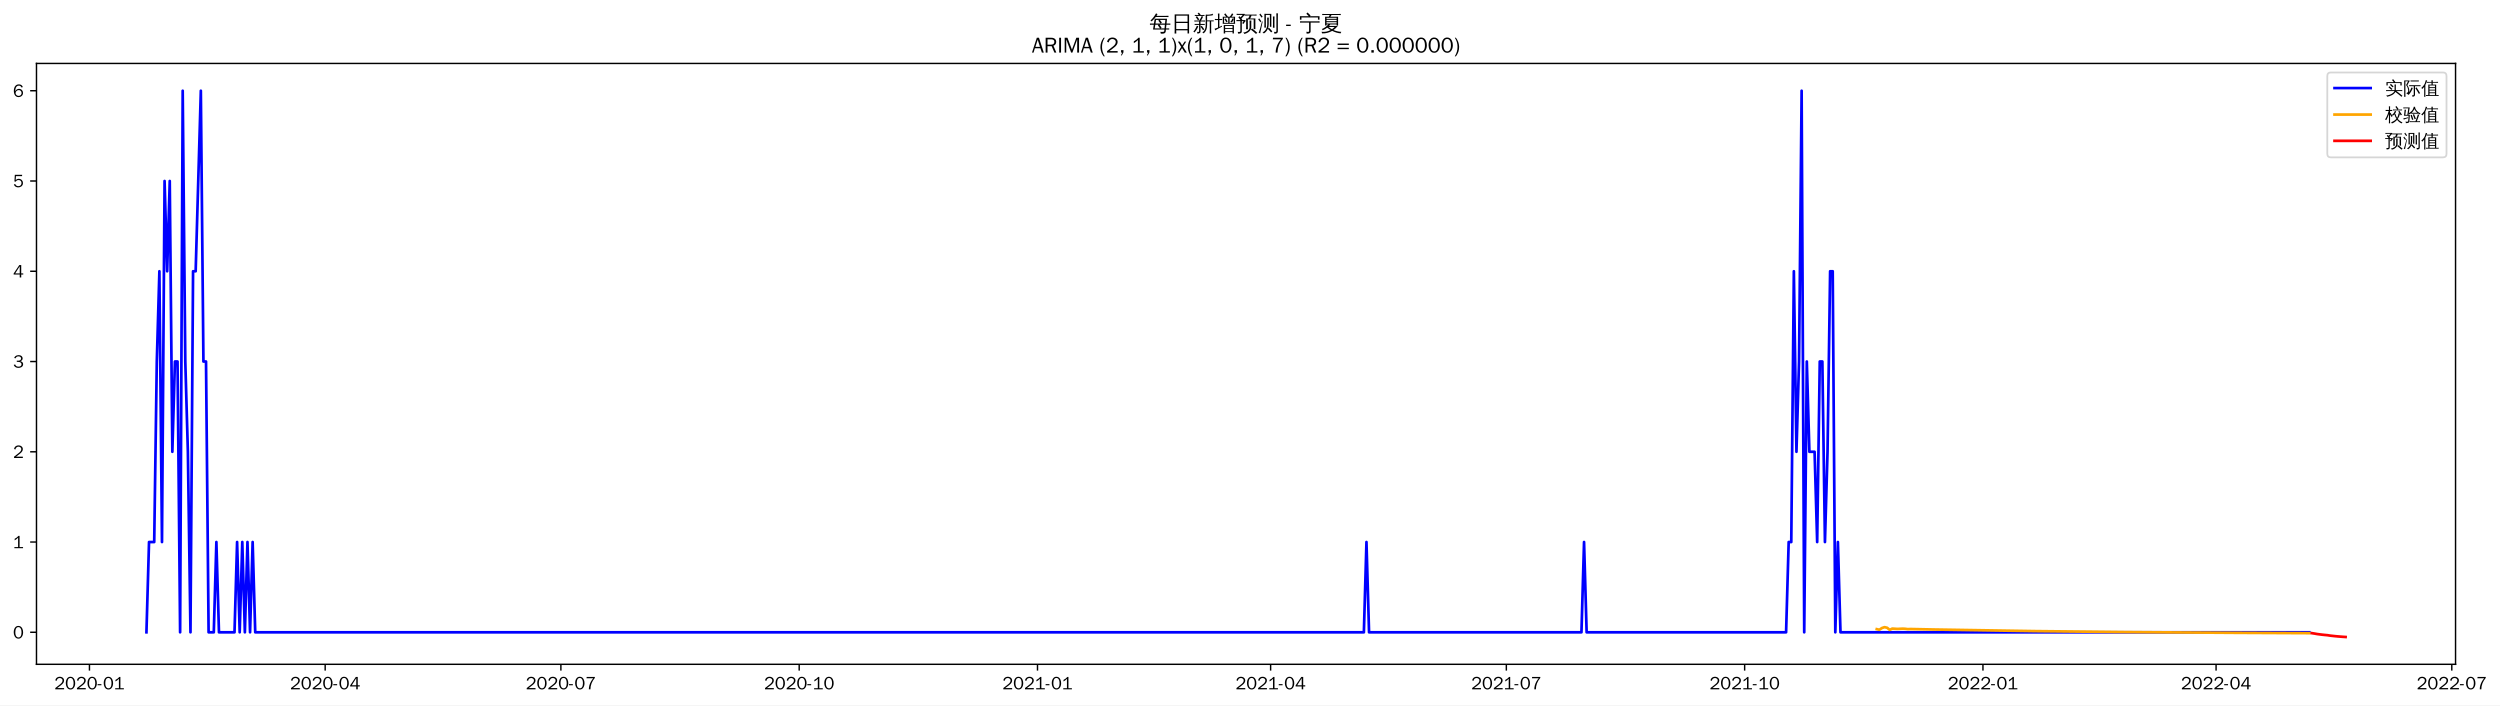
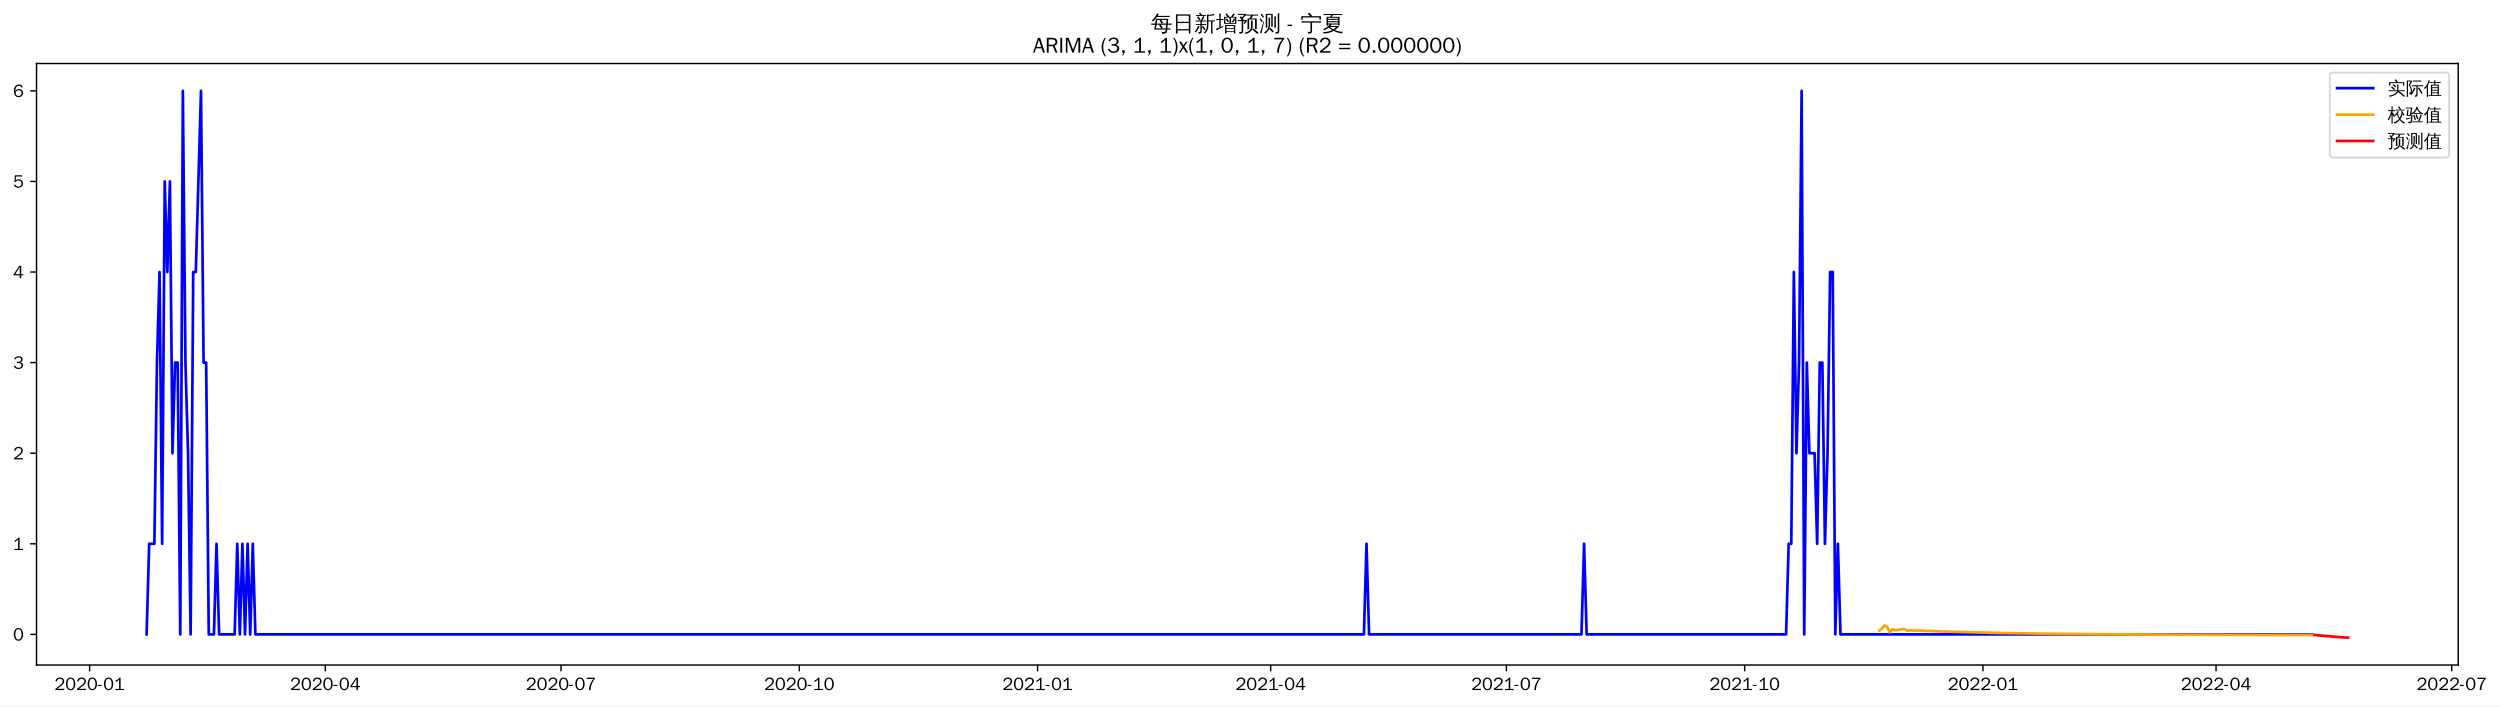
- <svg xmlns="http://www.w3.org/2000/svg" xmlns:xlink="http://www.w3.org/1999/xlink" width="1384.007pt" height="390.478pt" viewBox="0 0 1384.007 390.478" version="1.1">
+ <svg xmlns="http://www.w3.org/2000/svg" xmlns:xlink="http://www.w3.org/1999/xlink" width="1382.506pt" height="390.478pt" viewBox="0 0 1382.506 390.478" version="1.1">
  <defs>
    <style type="text/css">*{stroke-linejoin: round; stroke-linecap: butt}</style>
  </defs>
  <g id="figure_1">
    <g id="patch_1">
-       <path d="M 0 390.478  L 1384.007 390.478  L 1384.007 -0  L 0 -0  z " style="fill: #ffffff" />
+       <path d="M 0 390.478  L 1382.506 390.478  L 1382.506 -0  L 0 -0  z " style="fill: #ffffff" />
    </g>
    <g id="axes_1">
      <g id="patch_2">
        <path d="M 20.197 367.761  L 1359.397 367.761  L 1359.397 35.121  L 20.197 35.121  z " style="fill: #ffffff" />
      </g>
      <g id="matplotlib.axis_1">
        <g id="xtick_1">
          <g id="line2d_1">
            <defs>
-               <path id="mdf7d7c6a9a" d="M 0 0  L 0 3.5  " style="stroke: #000000; stroke-width: 0.8" />
+               <path id="m7caa11862c" d="M 0 0  L 0 3.5  " style="stroke: #000000; stroke-width: 0.8" />
            </defs>
            <g>
-               <use xlink:href="#mdf7d7c6a9a" x="49.522" y="367.761" style="stroke: #000000; stroke-width: 0.8" />
+               <use xlink:href="#m7caa11862c" x="49.559" y="367.761" style="stroke: #000000; stroke-width: 0.8" />
            </g>
          </g>
          <g id="text_1">
-             <g transform="translate(30.03205 381.6173)scale(0.1 -0.1)">
+             <g transform="translate(30.06917 381.6173)scale(0.1 -0.1)">
              <defs>
                <path id="WenQuanYiZenHei-32" d="M 3488 0  L 369 0  L 369 456  L 2150 1850  Q 2931 2463 2931 3144  Q 2931 3619 2488 3863  Q 2231 4013 1931 4013  Q 1425 4013 1113 3619  Q 894 3356 881 3013  L 369 3169  Q 531 3981 1213 4300  Q 1544 4456 1950 4456  Q 2631 4456 3088 4044  L 3225 3888  L 3350 3706  Q 3481 3444 3481 3144  Q 3481 2313 2519 1569  L 1069 456  L 3488 456  L 3488 0  z " transform="scale(0.015625)" />
                <path id="WenQuanYiZenHei-30" d="M 3581 2175  Q 3581 1288 3169 638  Q 2713 -63 1938 -63  Q 1025 -63 563 831  Q 256 1425 256 2188  Q 256 3188 700 3819  Q 1138 4456 1888 4456  Q 2863 4456 3306 3500  Q 3581 2925 3581 2175  z M 3019 2100  Q 3019 3356 2500 3806  L 2350 3919  Q 2144 4031 1888 4031  Q 1100 4031 888 2956  Q 819 2625 819 2225  Q 819 1013 1338 569  Q 1588 356 1938 356  Q 2675 356 2925 1294  Q 3019 1663 3019 2100  z " transform="scale(0.015625)" />
                <path id="WenQuanYiZenHei-2d" d="M 1363 1444  L 0 1444  L 0 1844  L 1363 1844  L 1363 1444  z " transform="scale(0.015625)" />
                <path id="WenQuanYiZenHei-31" d="M 3556 0  L 488 0  L 488 406  L 1800 406  L 1800 3725  Q 1231 3125 588 2788  L 588 3338  Q 1456 3781 1931 4388  L 2331 4388  L 2331 406  L 3556 406  L 3556 0  z " transform="scale(0.015625)" />
              </defs>
              <use xlink:href="#WenQuanYiZenHei-32" />
              <use xlink:href="#WenQuanYiZenHei-30" x="59.961" />
              <use xlink:href="#WenQuanYiZenHei-32" x="119.922" />
              <use xlink:href="#WenQuanYiZenHei-30" x="179.883" />
              <use xlink:href="#WenQuanYiZenHei-2d" x="239.844" />
              <use xlink:href="#WenQuanYiZenHei-30" x="269.824" />
              <use xlink:href="#WenQuanYiZenHei-31" x="329.785" />
            </g>
          </g>
        </g>
        <g id="xtick_2">
          <g id="line2d_2">
            <g>
-               <use xlink:href="#mdf7d7c6a9a" x="180.015" y="367.761" style="stroke: #000000; stroke-width: 0.8" />
+               <use xlink:href="#m7caa11862c" x="179.898" y="367.761" style="stroke: #000000; stroke-width: 0.8" />
            </g>
          </g>
          <g id="text_2">
-             <g transform="translate(160.5248 381.6173)scale(0.1 -0.1)">
+             <g transform="translate(160.4084 381.6173)scale(0.1 -0.1)">
              <defs>
                <path id="WenQuanYiZenHei-34" d="M 3631 1025  L 2913 1025  L 2913 0  L 2381 0  L 2381 1025  L 219 1025  L 219 1388  L 2225 4388  L 2913 4388  L 2913 1444  L 3631 1444  L 3631 1025  z M 2381 1444  L 2381 3963  L 788 1444  L 2381 1444  z " transform="scale(0.015625)" />
              </defs>
              <use xlink:href="#WenQuanYiZenHei-32" />
              <use xlink:href="#WenQuanYiZenHei-30" x="59.961" />
              <use xlink:href="#WenQuanYiZenHei-32" x="119.922" />
              <use xlink:href="#WenQuanYiZenHei-30" x="179.883" />
              <use xlink:href="#WenQuanYiZenHei-2d" x="239.844" />
              <use xlink:href="#WenQuanYiZenHei-30" x="269.824" />
              <use xlink:href="#WenQuanYiZenHei-34" x="329.785" />
            </g>
          </g>
        </g>
        <g id="xtick_3">
          <g id="line2d_3">
            <g>
-               <use xlink:href="#mdf7d7c6a9a" x="310.507" y="367.761" style="stroke: #000000; stroke-width: 0.8" />
+               <use xlink:href="#m7caa11862c" x="310.238" y="367.761" style="stroke: #000000; stroke-width: 0.8" />
            </g>
          </g>
          <g id="text_3">
-             <g transform="translate(291.0176 381.6173)scale(0.1 -0.1)">
+             <g transform="translate(290.7477 381.6173)scale(0.1 -0.1)">
              <defs>
                <path id="WenQuanYiZenHei-37" d="M 3400 4056  Q 1838 2175 1838 0  L 1275 0  Q 1269 1438 2056 2825  Q 2381 3400 2825 3913  L 444 3913  L 500 4388  L 3400 4388  L 3400 4056  z " transform="scale(0.015625)" />
              </defs>
              <use xlink:href="#WenQuanYiZenHei-32" />
              <use xlink:href="#WenQuanYiZenHei-30" x="59.961" />
              <use xlink:href="#WenQuanYiZenHei-32" x="119.922" />
              <use xlink:href="#WenQuanYiZenHei-30" x="179.883" />
              <use xlink:href="#WenQuanYiZenHei-2d" x="239.844" />
              <use xlink:href="#WenQuanYiZenHei-30" x="269.824" />
              <use xlink:href="#WenQuanYiZenHei-37" x="329.785" />
            </g>
          </g>
        </g>
        <g id="xtick_4">
          <g id="line2d_4">
            <g>
-               <use xlink:href="#mdf7d7c6a9a" x="442.434" y="367.761" style="stroke: #000000; stroke-width: 0.8" />
+               <use xlink:href="#m7caa11862c" x="442.009" y="367.761" style="stroke: #000000; stroke-width: 0.8" />
            </g>
          </g>
          <g id="text_4">
-             <g transform="translate(422.9444 381.6173)scale(0.1 -0.1)">
+             <g transform="translate(422.5192 381.6173)scale(0.1 -0.1)">
              <use xlink:href="#WenQuanYiZenHei-32" />
              <use xlink:href="#WenQuanYiZenHei-30" x="59.961" />
              <use xlink:href="#WenQuanYiZenHei-32" x="119.922" />
              <use xlink:href="#WenQuanYiZenHei-30" x="179.883" />
              <use xlink:href="#WenQuanYiZenHei-2d" x="239.844" />
              <use xlink:href="#WenQuanYiZenHei-31" x="269.824" />
              <use xlink:href="#WenQuanYiZenHei-30" x="329.785" />
            </g>
          </g>
        </g>
        <g id="xtick_5">
          <g id="line2d_5">
            <g>
-               <use xlink:href="#mdf7d7c6a9a" x="574.361" y="367.761" style="stroke: #000000; stroke-width: 0.8" />
+               <use xlink:href="#m7caa11862c" x="573.781" y="367.761" style="stroke: #000000; stroke-width: 0.8" />
            </g>
          </g>
          <g id="text_5">
-             <g transform="translate(554.8711 381.6173)scale(0.1 -0.1)">
+             <g transform="translate(554.2908 381.6173)scale(0.1 -0.1)">
              <use xlink:href="#WenQuanYiZenHei-32" />
              <use xlink:href="#WenQuanYiZenHei-30" x="59.961" />
              <use xlink:href="#WenQuanYiZenHei-32" x="119.922" />
              <use xlink:href="#WenQuanYiZenHei-31" x="179.883" />
              <use xlink:href="#WenQuanYiZenHei-2d" x="239.844" />
              <use xlink:href="#WenQuanYiZenHei-30" x="269.824" />
              <use xlink:href="#WenQuanYiZenHei-31" x="329.785" />
            </g>
          </g>
        </g>
        <g id="xtick_6">
          <g id="line2d_6">
            <g>
-               <use xlink:href="#mdf7d7c6a9a" x="703.42" y="367.761" style="stroke: #000000; stroke-width: 0.8" />
+               <use xlink:href="#m7caa11862c" x="702.688" y="367.761" style="stroke: #000000; stroke-width: 0.8" />
            </g>
          </g>
          <g id="text_6">
-             <g transform="translate(683.9299 381.6173)scale(0.1 -0.1)">
+             <g transform="translate(683.1977 381.6173)scale(0.1 -0.1)">
              <use xlink:href="#WenQuanYiZenHei-32" />
              <use xlink:href="#WenQuanYiZenHei-30" x="59.961" />
              <use xlink:href="#WenQuanYiZenHei-32" x="119.922" />
              <use xlink:href="#WenQuanYiZenHei-31" x="179.883" />
              <use xlink:href="#WenQuanYiZenHei-2d" x="239.844" />
              <use xlink:href="#WenQuanYiZenHei-30" x="269.824" />
              <use xlink:href="#WenQuanYiZenHei-34" x="329.785" />
            </g>
          </g>
        </g>
        <g id="xtick_7">
          <g id="line2d_7">
            <g>
-               <use xlink:href="#mdf7d7c6a9a" x="833.913" y="367.761" style="stroke: #000000; stroke-width: 0.8" />
+               <use xlink:href="#m7caa11862c" x="833.027" y="367.761" style="stroke: #000000; stroke-width: 0.8" />
            </g>
          </g>
          <g id="text_7">
-             <g transform="translate(814.4227 381.6173)scale(0.1 -0.1)">
+             <g transform="translate(813.537 381.6173)scale(0.1 -0.1)">
              <use xlink:href="#WenQuanYiZenHei-32" />
              <use xlink:href="#WenQuanYiZenHei-30" x="59.961" />
              <use xlink:href="#WenQuanYiZenHei-32" x="119.922" />
              <use xlink:href="#WenQuanYiZenHei-31" x="179.883" />
              <use xlink:href="#WenQuanYiZenHei-2d" x="239.844" />
              <use xlink:href="#WenQuanYiZenHei-30" x="269.824" />
              <use xlink:href="#WenQuanYiZenHei-37" x="329.785" />
            </g>
          </g>
        </g>
        <g id="xtick_8">
          <g id="line2d_8">
            <g>
-               <use xlink:href="#mdf7d7c6a9a" x="965.839" y="367.761" style="stroke: #000000; stroke-width: 0.8" />
+               <use xlink:href="#m7caa11862c" x="964.798" y="367.761" style="stroke: #000000; stroke-width: 0.8" />
            </g>
          </g>
          <g id="text_8">
-             <g transform="translate(946.3494 381.6173)scale(0.1 -0.1)">
+             <g transform="translate(945.3085 381.6173)scale(0.1 -0.1)">
              <use xlink:href="#WenQuanYiZenHei-32" />
              <use xlink:href="#WenQuanYiZenHei-30" x="59.961" />
              <use xlink:href="#WenQuanYiZenHei-32" x="119.922" />
              <use xlink:href="#WenQuanYiZenHei-31" x="179.883" />
              <use xlink:href="#WenQuanYiZenHei-2d" x="239.844" />
              <use xlink:href="#WenQuanYiZenHei-31" x="269.824" />
              <use xlink:href="#WenQuanYiZenHei-30" x="329.785" />
            </g>
          </g>
        </g>
        <g id="xtick_9">
          <g id="line2d_9">
            <g>
-               <use xlink:href="#mdf7d7c6a9a" x="1097.766" y="367.761" style="stroke: #000000; stroke-width: 0.8" />
+               <use xlink:href="#m7caa11862c" x="1096.57" y="367.761" style="stroke: #000000; stroke-width: 0.8" />
            </g>
          </g>
          <g id="text_9">
-             <g transform="translate(1078.276 381.6173)scale(0.1 -0.1)">
+             <g transform="translate(1077.08 381.6173)scale(0.1 -0.1)">
              <use xlink:href="#WenQuanYiZenHei-32" />
              <use xlink:href="#WenQuanYiZenHei-30" x="59.961" />
              <use xlink:href="#WenQuanYiZenHei-32" x="119.922" />
              <use xlink:href="#WenQuanYiZenHei-32" x="179.883" />
              <use xlink:href="#WenQuanYiZenHei-2d" x="239.844" />
              <use xlink:href="#WenQuanYiZenHei-30" x="269.824" />
              <use xlink:href="#WenQuanYiZenHei-31" x="329.785" />
            </g>
          </g>
        </g>
        <g id="xtick_10">
          <g id="line2d_10">
            <g>
-               <use xlink:href="#mdf7d7c6a9a" x="1226.825" y="367.761" style="stroke: #000000; stroke-width: 0.8" />
+               <use xlink:href="#m7caa11862c" x="1225.477" y="367.761" style="stroke: #000000; stroke-width: 0.8" />
            </g>
          </g>
          <g id="text_10">
-             <g transform="translate(1207.335 381.6173)scale(0.1 -0.1)">
+             <g transform="translate(1205.987 381.6173)scale(0.1 -0.1)">
              <use xlink:href="#WenQuanYiZenHei-32" />
              <use xlink:href="#WenQuanYiZenHei-30" x="59.961" />
              <use xlink:href="#WenQuanYiZenHei-32" x="119.922" />
              <use xlink:href="#WenQuanYiZenHei-32" x="179.883" />
              <use xlink:href="#WenQuanYiZenHei-2d" x="239.844" />
              <use xlink:href="#WenQuanYiZenHei-30" x="269.824" />
              <use xlink:href="#WenQuanYiZenHei-34" x="329.785" />
            </g>
          </g>
        </g>
        <g id="xtick_11">
          <g id="line2d_11">
            <g>
-               <use xlink:href="#mdf7d7c6a9a" x="1357.318" y="367.761" style="stroke: #000000; stroke-width: 0.8" />
+               <use xlink:href="#m7caa11862c" x="1355.816" y="367.761" style="stroke: #000000; stroke-width: 0.8" />
            </g>
          </g>
          <g id="text_11">
-             <g transform="translate(1337.828 381.6173)scale(0.1 -0.1)">
+             <g transform="translate(1336.326 381.6173)scale(0.1 -0.1)">
              <use xlink:href="#WenQuanYiZenHei-32" />
              <use xlink:href="#WenQuanYiZenHei-30" x="59.961" />
              <use xlink:href="#WenQuanYiZenHei-32" x="119.922" />
              <use xlink:href="#WenQuanYiZenHei-32" x="179.883" />
              <use xlink:href="#WenQuanYiZenHei-2d" x="239.844" />
              <use xlink:href="#WenQuanYiZenHei-30" x="269.824" />
              <use xlink:href="#WenQuanYiZenHei-37" x="329.785" />
            </g>
          </g>
        </g>
      </g>
      <g id="matplotlib.axis_2">
        <g id="ytick_1">
          <g id="line2d_12">
            <defs>
-               <path id="mdced71ef81" d="M 0 0  L -3.5 0  " style="stroke: #000000; stroke-width: 0.8" />
+               <path id="m918347c678" d="M 0 0  L -3.5 0  " style="stroke: #000000; stroke-width: 0.8" />
            </defs>
            <g>
-               <use xlink:href="#mdced71ef81" x="20.197" y="350.038" style="stroke: #000000; stroke-width: 0.8" />
+               <use xlink:href="#m918347c678" x="20.197" y="350.816" style="stroke: #000000; stroke-width: 0.8" />
            </g>
          </g>
          <g id="text_12">
-             <g transform="translate(7.2 353.4657)scale(0.1 -0.1)">
+             <g transform="translate(7.2 354.244)scale(0.1 -0.1)">
              <use xlink:href="#WenQuanYiZenHei-30" />
            </g>
          </g>
        </g>
        <g id="ytick_2">
          <g id="line2d_13">
            <g>
-               <use xlink:href="#mdced71ef81" x="20.197" y="300.071" style="stroke: #000000; stroke-width: 0.8" />
+               <use xlink:href="#m918347c678" x="20.197" y="300.72" style="stroke: #000000; stroke-width: 0.8" />
            </g>
          </g>
          <g id="text_13">
-             <g transform="translate(7.2 303.4996)scale(0.1 -0.1)">
+             <g transform="translate(7.2 304.1482)scale(0.1 -0.1)">
              <use xlink:href="#WenQuanYiZenHei-31" />
            </g>
          </g>
        </g>
        <g id="ytick_3">
          <g id="line2d_14">
            <g>
-               <use xlink:href="#mdced71ef81" x="20.197" y="250.105" style="stroke: #000000; stroke-width: 0.8" />
+               <use xlink:href="#m918347c678" x="20.197" y="250.624" style="stroke: #000000; stroke-width: 0.8" />
            </g>
          </g>
          <g id="text_14">
-             <g transform="translate(7.2 253.5335)scale(0.1 -0.1)">
+             <g transform="translate(7.2 254.0524)scale(0.1 -0.1)">
              <use xlink:href="#WenQuanYiZenHei-32" />
            </g>
          </g>
        </g>
        <g id="ytick_4">
          <g id="line2d_15">
            <g>
-               <use xlink:href="#mdced71ef81" x="20.197" y="200.139" style="stroke: #000000; stroke-width: 0.8" />
+               <use xlink:href="#m918347c678" x="20.197" y="200.528" style="stroke: #000000; stroke-width: 0.8" />
            </g>
          </g>
          <g id="text_15">
-             <g transform="translate(7.2 203.5674)scale(0.1 -0.1)">
+             <g transform="translate(7.2 203.9566)scale(0.1 -0.1)">
              <defs>
                <path id="WenQuanYiZenHei-33" d="M 3588 1231  Q 3588 494 2875 144  Q 2450 -63 1925 -63  Q 1044 -63 556 488  Q 356 706 256 1000  L 769 1169  Q 994 375 1913 375  Q 2631 375 2900 788  Q 3019 975 3019 1231  Q 3019 1638 2638 1881  Q 2325 2081 1613 2069  L 1338 2069  L 1338 2494  Q 1969 2494 2094 2506  Q 2325 2544 2463 2613  Q 2763 2756 2844 3100  Q 2863 3169 2863 3244  Q 2863 3744 2381 3944  L 2163 4006  Q 2056 4025 1931 4025  Q 1388 4025 1075 3631  Q 969 3488 906 3313  L 419 3456  Q 675 4150 1400 4369  Q 1669 4456 1975 4456  Q 2694 4456 3106 4050  Q 3419 3744 3419 3275  Q 3419 2813 3025 2513  Q 2825 2356 2575 2319  L 2575 2306  Q 3181 2213 3450 1769  Q 3588 1525 3588 1231  z " transform="scale(0.015625)" />
              </defs>
              <use xlink:href="#WenQuanYiZenHei-33" />
            </g>
          </g>
        </g>
        <g id="ytick_5">
          <g id="line2d_16">
            <g>
-               <use xlink:href="#mdced71ef81" x="20.197" y="150.173" style="stroke: #000000; stroke-width: 0.8" />
+               <use xlink:href="#m918347c678" x="20.197" y="150.433" style="stroke: #000000; stroke-width: 0.8" />
            </g>
          </g>
          <g id="text_16">
-             <g transform="translate(7.2 153.6013)scale(0.1 -0.1)">
+             <g transform="translate(7.2 153.8608)scale(0.1 -0.1)">
              <use xlink:href="#WenQuanYiZenHei-34" />
            </g>
          </g>
        </g>
        <g id="ytick_6">
          <g id="line2d_17">
            <g>
-               <use xlink:href="#mdced71ef81" x="20.197" y="100.207" style="stroke: #000000; stroke-width: 0.8" />
+               <use xlink:href="#m918347c678" x="20.197" y="100.337" style="stroke: #000000; stroke-width: 0.8" />
            </g>
          </g>
          <g id="text_17">
-             <g transform="translate(7.2 103.6352)scale(0.1 -0.1)">
+             <g transform="translate(7.2 103.7649)scale(0.1 -0.1)">
              <defs>
                <path id="WenQuanYiZenHei-35" d="M 3531 1488  Q 3531 688 2913 250  Q 2456 -63 1844 -63  Q 1175 -63 706 350  Q 413 613 306 975  L 781 1131  Q 1000 538 1569 406  Q 1706 369 1856 369  Q 2550 369 2850 869  Q 3000 1131 3000 1494  Q 3000 2056 2581 2356  Q 2319 2538 1969 2538  Q 1400 2538 1031 2075  Q 981 2013 938 1938  L 500 2031  L 644 4388  L 3244 4388  L 3200 3919  L 1044 3919  L 950 2500  Q 1431 2975 2006 2975  Q 2713 2975 3163 2475  Q 3531 2063 3531 1488  z " transform="scale(0.015625)" />
              </defs>
              <use xlink:href="#WenQuanYiZenHei-35" />
            </g>
          </g>
        </g>
        <g id="ytick_7">
          <g id="line2d_18">
            <g>
-               <use xlink:href="#mdced71ef81" x="20.197" y="50.241" style="stroke: #000000; stroke-width: 0.8" />
+               <use xlink:href="#m918347c678" x="20.197" y="50.241" style="stroke: #000000; stroke-width: 0.8" />
            </g>
          </g>
          <g id="text_18">
            <g transform="translate(7.2 53.66913)scale(0.1 -0.1)">
              <defs>
                <path id="WenQuanYiZenHei-36" d="M 3550 1431  Q 3550 725 3006 288  Q 2581 -63 1994 -63  Q 1013 -63 563 825  Q 288 1363 288 2081  Q 288 3294 856 3938  Q 1319 4456 2075 4456  Q 2969 4456 3363 3756  Q 3431 3631 3481 3481  L 2988 3350  Q 2750 3994 2075 4006  Q 1056 4006 844 2669  Q 794 2356 794 1981  L 806 1981  Q 1006 2506 1544 2744  Q 1819 2869 2119 2869  Q 2788 2869 3213 2375  Q 3550 1975 3550 1431  z M 3038 1406  Q 3038 1906 2656 2213  Q 2381 2431 2038 2431  Q 1525 2431 1181 2044  Q 919 1744 919 1356  Q 919 881 1344 581  Q 1631 375 1981 375  Q 2519 375 2838 781  Q 3038 1050 3038 1406  z " transform="scale(0.015625)" />
              </defs>
              <use xlink:href="#WenQuanYiZenHei-36" />
            </g>
          </g>
        </g>
      </g>
      <g id="line2d_19">
-         <path d="M 81.07 350.038  L 82.504 300.071  L 85.372 300.071  L 86.806 200.139  L 88.24 150.173  L 89.674 300.071  L 91.108 100.207  L 92.541 150.173  L 93.975 100.207  L 95.409 250.105  L 96.843 200.139  L 98.277 200.139  L 99.711 350.038  L 101.145 50.241  L 102.579 200.139  L 104.013 250.105  L 105.447 350.038  L 106.881 150.173  L 108.315 150.173  L 111.183 50.241  L 112.617 200.139  L 114.051 200.139  L 115.485 350.038  L 118.353 350.038  L 119.787 300.071  L 121.221 350.038  L 129.825 350.038  L 131.259 300.071  L 132.693 350.038  L 134.127 300.071  L 135.561 350.038  L 136.995 300.071  L 138.429 350.038  L 139.863 300.071  L 141.297 350.038  L 755.043 350.038  L 756.477 300.071  L 757.911 350.038  L 875.498 350.038  L 876.932 300.071  L 878.366 350.038  L 988.783 350.038  L 990.217 300.071  L 991.651 300.071  L 993.085 150.173  L 994.519 250.105  L 995.953 200.139  L 997.387 50.241  L 998.821 350.038  L 1000.255 200.139  L 1001.689 250.105  L 1004.557 250.105  L 1005.991 300.071  L 1007.425 200.139  L 1008.859 200.139  L 1010.293 300.071  L 1011.727 250.105  L 1013.161 150.173  L 1014.595 150.173  L 1016.029 350.038  L 1017.463 300.071  L 1018.897 350.038  L 1278.448 350.038  L 1278.448 350.038  " clip-path="url(#pb612e6292a)" style="fill: none; stroke: #0000ff; stroke-width: 1.5; stroke-linecap: square" />
+         <path d="M 81.07 350.816  L 82.502 300.72  L 85.367 300.72  L 86.799 200.528  L 88.231 150.433  L 89.663 300.72  L 91.096 100.337  L 92.528 150.433  L 93.96 100.337  L 95.393 250.624  L 96.825 200.528  L 98.257 200.528  L 99.689 350.816  L 101.122 50.241  L 102.554 200.528  L 103.986 250.624  L 105.419 350.816  L 106.851 150.433  L 108.283 150.433  L 111.148 50.241  L 112.58 200.528  L 114.012 200.528  L 115.445 350.816  L 118.309 350.816  L 119.742 300.72  L 121.174 350.816  L 129.768 350.816  L 131.2 300.72  L 132.632 350.816  L 134.065 300.72  L 135.497 350.816  L 136.929 300.72  L 138.362 350.816  L 139.794 300.72  L 141.226 350.816  L 754.25 350.816  L 755.683 300.72  L 757.115 350.816  L 874.564 350.816  L 875.996 300.72  L 877.428 350.816  L 987.715 350.816  L 989.147 300.72  L 990.58 300.72  L 992.012 150.433  L 993.444 250.624  L 994.877 200.528  L 996.309 50.241  L 997.741 350.816  L 999.174 200.528  L 1000.606 250.624  L 1003.47 250.624  L 1004.903 300.72  L 1006.335 200.528  L 1007.767 200.528  L 1009.2 300.72  L 1010.632 250.624  L 1012.064 150.433  L 1013.497 150.433  L 1014.929 350.816  L 1016.361 300.72  L 1017.793 350.816  L 1278.472 350.816  L 1278.472 350.816  " clip-path="url(#p8433877b6a)" style="fill: none; stroke: #0000ff; stroke-width: 1.5; stroke-linecap: square" />
      </g>
      <g id="line2d_20">
-         <path d="M 1038.973 348.295  L 1040.407 348.645  L 1041.841 347.684  L 1043.275 347.197  L 1044.709 347.52  L 1046.143 348.694  L 1047.577 347.99  L 1050.444 348.178  L 1053.312 348.034  L 1054.746 348.106  L 1056.18 348.295  L 1057.614 348.225  L 1070.52 348.496  L 1126.446 349.389  L 1176.635 349.917  L 1238.297 350.337  L 1278.448 350.52  L 1278.448 350.52  " clip-path="url(#pb612e6292a)" style="fill: none; stroke: #ffa500; stroke-width: 1.5; stroke-linecap: square" />
+         <path d="M 1039.278 348.708  L 1040.71 347.667  L 1042.143 345.893  L 1043.575 346.633  L 1045.007 349.766  L 1046.439 347.919  L 1047.872 348.561  L 1050.736 348.202  L 1052.169 347.843  L 1053.601 348.066  L 1055.033 348.843  L 1056.466 348.463  L 1057.898 348.66  L 1063.627 348.725  L 1065.059 348.948  L 1066.492 348.901  L 1070.789 349.066  L 1077.95 349.318  L 1103.731 349.984  L 1129.513 350.417  L 1163.888 350.764  L 1211.154 351.004  L 1278.472 351.137  L 1278.472 351.137  " clip-path="url(#p8433877b6a)" style="fill: none; stroke: #ffa500; stroke-width: 1.5; stroke-linecap: square" />
      </g>
      <g id="line2d_21">
-         <path d="M 1279.882 350.525  L 1281.316 350.741  L 1282.75 351.001  L 1284.184 351.192  L 1285.618 351.368  L 1287.052 351.515  L 1288.486 351.645  L 1289.92 351.88  L 1291.354 352.035  L 1292.788 352.19  L 1294.222 352.32  L 1295.656 352.439  L 1297.09 352.544  L 1298.524 352.641  " clip-path="url(#pb612e6292a)" style="fill: none; stroke: #ff0000; stroke-width: 1.5; stroke-linecap: square" />
+         <path d="M 1279.904 351.138  L 1281.337 351.272  L 1282.769 351.413  L 1284.201 351.553  L 1285.633 351.67  L 1287.066 351.779  L 1288.498 351.878  L 1289.93 352.043  L 1291.363 352.158  L 1292.795 352.268  L 1294.227 352.373  L 1295.66 352.468  L 1297.092 352.557  L 1298.524 352.641  " clip-path="url(#p8433877b6a)" style="fill: none; stroke: #ff0000; stroke-width: 1.5; stroke-linecap: square" />
      </g>
      <g id="patch_3">
        <path d="M 20.197 367.761  L 20.197 35.121  " style="fill: none; stroke: #000000; stroke-width: 0.8; stroke-linejoin: miter; stroke-linecap: square" />
      </g>
      <g id="patch_4">
        <path d="M 1359.397 367.761  L 1359.397 35.121  " style="fill: none; stroke: #000000; stroke-width: 0.8; stroke-linejoin: miter; stroke-linecap: square" />
      </g>
      <g id="patch_5">
        <path d="M 20.197 367.761  L 1359.397 367.761  " style="fill: none; stroke: #000000; stroke-width: 0.8; stroke-linejoin: miter; stroke-linecap: square" />
      </g>
      <g id="patch_6">
        <path d="M 20.197 35.121  L 1359.397 35.121  " style="fill: none; stroke: #000000; stroke-width: 0.8; stroke-linejoin: miter; stroke-linecap: square" />
      </g>
      <g id="text_19">
        <g transform="translate(636.3997 17.10187)scale(0.12 -0.12)">
          <defs>
            <path id="WenQuanYiZenHei-6bcf" d="M 6138 2181  Q 6113 1988 6138 1800  Q 5788 1819 5438 1819  L 4975 1819  L 4863 738  L 5806 738  L 5806 394  L 4831 394  L 4775 -144  Q 4719 -563 4350 -725  Q 4013 -856 3550 -825  L 3288 -819  Q 3331 -663 3275 -519  Q 3219 -375 3113 -288  Q 3381 -313 3759 -303  Q 4138 -294 4231 -238  Q 4338 -163 4350 88  L 4381 394  L 1025 394  L 1244 1819  L 813 1819  Q 463 1819 113 1800  Q 138 1988 113 2181  Q 463 2163 813 2163  L 1294 2163  L 1488 3431  L 1488 3581  L 1506 3581  L 1513 3613  L 1713 3581  L 5156 3581  L 5013 2163  L 5438 2163  Q 5788 2163 6138 2181  z M 5588 4463  Q 5569 4269 5588 4081  Q 5244 4100 4894 4100  L 1813 4100  Q 1344 3463 606 2788  Q 481 2988 256 3069  Q 744 3494 1116 3972  Q 1488 4450 1919 5181  Q 2119 5044 2344 4950  Q 2213 4688 2050 4444  L 4894 4444  Q 5238 4444 5588 4463  z M 2844 3238  L 1906 3238  L 1744 2163  L 3244 2163  L 2581 3038  L 2844 3238  z M 3250 2163  L 4563 2163  L 4669 3238  L 3044 3238  L 3638 2456  L 3250 2163  z M 2944 1819  Q 3275 1394 3550 938  L 3213 738  L 4419 738  L 4525 1819  L 2944 1819  z M 2656 1819  L 1694 1819  L 1525 738  L 3094 738  Q 2806 1219 2450 1650  L 2656 1819  z " transform="scale(0.015625)" />
            <path id="WenQuanYiZenHei-65e5" d="M 1494 -775  Q 1244 -750 988 -775  Q 1013 -313 1013 156  L 1013 4875  L 5269 4875  L 5269 -763  L 4813 -763  L 4813 156  L 1469 156  Q 1469 -313 1494 -775  z M 4813 2700  L 4813 4500  L 1469 4500  L 1469 2700  L 4813 2700  z M 4813 531  L 4813 2325  L 1469 2325  L 1469 531  L 4813 531  z " transform="scale(0.015625)" />
            <path id="WenQuanYiZenHei-65b0" d="M 5419 -763  Q 5188 -738 4963 -763  Q 4981 -344 4981 75  L 4981 2819  L 4188 2819  L 4188 1706  Q 4188 63 3163 -738  Q 3019 -519 2769 -469  Q 3769 131 3769 1706  L 3769 4769  L 3875 4769  L 3844 4831  L 4294 4781  Q 4438 4769 4894 4816  Q 5350 4863 5512 4931  Q 5675 5000 5763 5094  Q 5850 4881 5981 4694  Q 5713 4544 5263 4519  L 4188 4438  L 4188 3100  L 5563 3100  Q 5850 3100 6131 3113  Q 6119 2956 6131 2806  L 5394 2819  L 5394 75  Q 5394 -344 5419 -763  z M 2981 213  Q 2656 744 2256 1225  L 2606 1513  Q 3025 1006 3369 450  L 2981 213  z M 1169 1525  Q 1375 1419 1594 1363  Q 1281 488 469 -469  Q 331 -300 119 -244  Q 575 263 888 900  Q 1038 1206 1169 1525  z M 1825 6  L 1825 1769  L 1081 1769  Q 794 1769 513 1756  Q 525 1913 513 2063  Q 794 2050 1081 2050  L 1825 2050  L 1825 2775  L 994 2775  Q 706 2775 425 2763  Q 438 2919 425 3075  Q 706 3056 994 3056  L 1825 3056  L 1825 3088  L 1906 3088  Q 2288 3656 2588 4381  Q 2794 4269 3013 4206  Q 2800 3675 2381 3056  L 3013 3056  Q 3294 3056 3581 3075  Q 3563 2919 3581 2763  Q 3294 2775 3013 2775  L 2238 2775  L 2238 2050  L 2925 2050  Q 3206 2050 3494 2063  Q 3475 1913 3494 1756  Q 3206 1769 2925 1769  L 2238 1769  L 2238 -156  Q 2238 -413 2075 -581  Q 1844 -794 1306 -794  Q 1363 -519 1188 -288  Q 1338 -313 1534 -316  Q 1731 -319 1778 -278  Q 1825 -238 1825 6  z M 1875 3388  L 1500 3131  L 825 4088  L 1200 4350  L 1875 3388  z M 3419 4713  Q 3400 4563 3419 4406  Q 3131 4419 2850 4419  L 1125 4419  Q 838 4419 556 4406  Q 569 4563 556 4713  Q 838 4700 1125 4700  L 1763 4700  L 1388 5088  L 1719 5406  L 2288 4813  L 2175 4700  L 2850 4700  Q 3131 4700 3419 4713  z " transform="scale(0.015625)" />
            <path id="WenQuanYiZenHei-589e" d="M 3138 -769  Q 2913 -744 2688 -769  Q 2706 -356 2706 56  L 2706 1719  L 5706 1719  L 5706 -756  L 5300 -756  L 5300 -338  L 3119 -338  Q 3125 -550 3138 -769  z M 5113 3569  Q 5344 3606 5563 3688  Q 5669 3175 5256 2694  Q 5113 2519 4975 2506  Q 4831 2725 4588 2813  Q 4806 2831 4997 3068  Q 5188 3306 5113 3569  z M 3850 2763  L 3469 2538  L 2925 3456  L 3313 3681  L 3850 2763  z M 2400 2100  Q 2469 3138 2400 4175  L 3413 4175  Q 3138 4550 2825 4888  L 3156 5194  Q 3581 4725 3938 4206  L 3900 4175  L 4456 4175  Q 4863 4575 5131 5163  Q 5325 5044 5538 4975  Q 5369 4575 5013 4175  L 6056 4175  Q 5981 3138 6056 2100  L 2400 2100  z M 5300 806  L 5300 1450  L 3113 1450  Q 3113 1125 3113 806  L 5300 806  z M 5300 563  L 3113 563  L 3113 -94  L 5300 -94  L 5300 563  z M 4431 3913  L 4431 2363  L 5650 2363  L 5650 3913  L 4756 3913  L 4700 3856  Q 4681 3888 4656 3913  L 4431 3913  z M 4025 3913  L 2806 3913  L 2806 2363  L 4025 2363  L 4025 3913  z M -31 625  Q 506 763 1006 975  L 1006 3206  L 669 3206  Q 369 3206 75 3188  Q 94 3356 75 3531  Q 369 3513 669 3513  L 1006 3513  L 1006 4263  Q 1006 4700 981 5131  Q 1206 5106 1431 5131  Q 1413 4700 1413 4263  L 1413 3513  L 2238 3531  Q 2219 3356 2238 3188  L 1413 3206  L 1413 1163  L 2150 1531  L 2194 1256  Q 1269 775 813 519  L 194 144  Q 138 438 -31 625  z " transform="scale(0.015625)" />
            <path id="WenQuanYiZenHei-9884" d="M 1206 19  L 1206 2888  L 669 2888  Q 356 2888 50 2869  Q 63 3044 50 3213  Q 363 3194 669 3194  L 1250 3194  Q 950 3631 606 4031  L 963 4338  L 1263 3975  L 1913 4719  L 731 4719  Q 419 4719 106 4706  Q 125 4875 106 5044  Q 419 5031 731 5031  L 2481 5031  L 2544 4663  Q 2394 4613 2256 4466  Q 2119 4319 1525 3631  Q 1656 3444 1788 3250  L 1700 3194  L 2700 3194  L 2763 2825  Q 2656 2819 2613 2763  L 2100 2038  L 1750 2288  L 2175 2888  L 1638 2888  L 1638 -150  Q 1638 -525 1363 -669  Q 1075 -819 525 -813  Q 594 -513 388 -294  Q 575 -313 837 -316  Q 1100 -319 1153 -272  Q 1206 -225 1206 19  z M 5813 -888  Q 5100 -225 4306 375  L 4669 719  Q 5481 106 6219 -575  L 5813 -888  z M 2375 -906  Q 2294 -631 2025 -506  Q 2769 -431 3353 19  Q 3938 469 3938 1069  L 3938 2200  Q 3938 2625 3913 3050  Q 4188 3025 4456 3050  Q 4431 2625 4431 2200  L 4431 1069  Q 4431 681 4225 319  Q 3644 -606 2375 -906  z M 3444 488  Q 3169 513 2894 488  Q 2919 913 2919 1338  L 2919 3675  Q 3219 3675 3525 3675  Q 3750 4013 3931 4525  L 3238 4525  Q 2888 4525 2538 4513  Q 2556 4669 2538 4831  Q 2888 4813 3238 4813  L 5313 4813  Q 5663 4813 6006 4831  Q 5988 4669 6006 4513  Q 5663 4525 5313 4525  L 4481 4525  Q 4388 4088 4088 3675  L 5644 3675  L 5644 513  L 5144 513  L 5144 3388  L 3894 3388  L 3875 3363  Q 3863 3375 3844 3388  Q 3631 3388 3413 3388  L 3419 1338  Q 3419 913 3444 488  z " transform="scale(0.015625)" />
            <path id="WenQuanYiZenHei-6d4b" d="M 5450 138  L 5450 4306  Q 5450 4750 5425 5188  Q 5663 5163 5906 5188  Q 5881 4750 5881 4306  L 5881 -38  Q 5888 -569 5519 -719  Q 5194 -831 4825 -813  Q 4894 -519 4694 -281  Q 4869 -306 5094 -309  Q 5319 -313 5384 -256  Q 5450 -200 5450 138  z M 4900 938  Q 4663 963 4419 938  Q 4444 1375 4444 1819  L 4444 3381  Q 4444 3819 4419 4263  Q 4663 4238 4900 4263  Q 4875 3819 4875 3381  L 4875 1819  Q 4875 1375 4900 938  z M 2750 2025  L 2750 3038  Q 2750 3481 2725 3919  Q 2963 3894 3206 3919  Q 3181 3481 3181 3038  L 3181 2025  Q 3181 1263 2919 625  L 3231 956  Q 3781 431 4256 -150  L 3888 -456  Q 3431 106 2906 600  Q 2531 -288 1738 -769  Q 1606 -519 1338 -450  Q 1988 -156 2369 478  Q 2750 1113 2750 2025  z M 2363 969  Q 2119 994 1881 969  Q 1906 1406 1906 1850  L 1906 5038  L 3956 5031  L 3956 1200  L 3525 1200  L 3525 4713  L 2338 4713  L 2338 1850  Q 2338 1406 2363 969  z M 663 -738  Q 481 -588 206 -575  Q 400 -69 606 581  Q 813 1231 1200 2838  L 1381 2706  L 875 338  L 663 -738  z M 1006 2856  L 731 2550  L 75 3400  L 350 3713  L 1006 2856  z M 1088 3913  Q 781 4388 425 4800  L 694 5125  Q 1069 4688 1388 4188  L 1088 3913  z " transform="scale(0.015625)" />
            <path id="WenQuanYiZenHei-20" transform="scale(0.015625)" />
            <path id="WenQuanYiZenHei-5b81" d="M 2944 -6  L 2944 2450  L 1044 2450  Q 663 2450 281 2431  Q 300 2638 281 2844  Q 663 2825 1044 2825  L 5281 2825  Q 5663 2825 6044 2844  Q 6025 2638 6044 2431  Q 5663 2450 5281 2450  L 3400 2450  L 3400 -150  Q 3400 -413 3213 -594  Q 2944 -831 2213 -825  Q 2288 -506 2063 -269  Q 2269 -294 2553 -294  Q 2838 -294 2891 -250  Q 2944 -206 2944 -6  z M 688 3319  L 231 3319  L 231 4344  L 2856 4344  Q 2519 4725 2138 5056  L 2469 5438  Q 2963 5006 3388 4500  L 3206 4344  L 6025 4344  L 6025 3319  L 5563 3319  L 5563 3969  L 688 3969  L 688 3319  z " transform="scale(0.015625)" />
            <path id="WenQuanYiZenHei-590f" d="M 1694 1588  L 1269 1588  L 1269 4175  L 2363 4175  L 2625 4688  L 1044 4688  Q 731 4688 419 4669  Q 438 4838 419 5006  Q 731 4994 1044 4994  L 5275 4994  Q 5588 4994 5900 5006  Q 5881 4838 5900 4669  Q 5588 4688 5275 4688  L 3163 4688  Q 3013 4381 2850 4175  L 5106 4175  L 5106 1588  L 4675 1588  L 4675 1888  L 2781 1888  Q 2619 1650 2438 1456  L 5013 1456  Q 4475 756 3756 256  Q 4794 -206 6069 -288  Q 5894 -475 5881 -731  Q 4625 -644 3369 6  Q 1981 -794 388 -744  Q 338 -488 200 -263  Q 1644 -438 2919 256  Q 2400 563 1900 963  Q 1319 506 544 181  Q 488 400 319 550  Q 888 769 1328 1097  Q 1769 1425 2206 1888  L 1694 1888  L 1694 1588  z M 2288 1150  Q 2813 750 3294 488  Q 3725 775 4069 1150  L 2288 1150  z M 4675 3575  L 4675 3863  L 1694 3863  Q 1694 3719 1694 3575  L 4675 3575  z M 4675 2869  L 4675 3269  L 1694 3269  L 1694 2869  L 4675 2869  z M 4675 2563  L 1694 2563  L 1694 2200  L 4675 2200  L 4675 2563  z " transform="scale(0.015625)" />
          </defs>
          <use xlink:href="#WenQuanYiZenHei-6bcf" />
          <use xlink:href="#WenQuanYiZenHei-65e5" x="100" />
          <use xlink:href="#WenQuanYiZenHei-65b0" x="200" />
          <use xlink:href="#WenQuanYiZenHei-589e" x="300" />
          <use xlink:href="#WenQuanYiZenHei-9884" x="400" />
          <use xlink:href="#WenQuanYiZenHei-6d4b" x="500" />
          <use xlink:href="#WenQuanYiZenHei-20" x="600" />
          <use xlink:href="#WenQuanYiZenHei-2d" x="629.98" />
          <use xlink:href="#WenQuanYiZenHei-20" x="659.961" />
          <use xlink:href="#WenQuanYiZenHei-5b81" x="689.941" />
          <use xlink:href="#WenQuanYiZenHei-590f" x="789.941" />
        </g>
        <g transform="translate(571.1891 29.121)scale(0.12 -0.12)">
          <defs>
            <path id="WenQuanYiZenHei-41" d="M 3550 0  L 2988 0  L 2550 1281  L 919 1281  L 531 0  L 69 0  L 1494 4388  L 2125 4388  L 3550 0  z M 2425 1694  L 1756 3800  L 1075 1694  L 2425 1694  z " transform="scale(0.015625)" />
            <path id="WenQuanYiZenHei-52" d="M 3675 0  L 3100 0  L 2288 1900  L 1069 1900  L 1069 0  L 519 0  L 519 4388  L 2163 4388  Q 3006 4388 3400 3900  Q 3581 3663 3625 3325  Q 3631 3250 3631 3163  Q 3631 2594 3219 2244  Q 3038 2100 2813 2038  L 3675 0  z M 3081 3169  Q 3081 3825 2356 3906  Q 2263 3919 2163 3919  L 1069 3919  L 1069 2350  L 2100 2350  Q 2906 2350 3044 2919  Q 3081 3031 3081 3169  z " transform="scale(0.015625)" />
            <path id="WenQuanYiZenHei-49" d="M 1100 0  L 550 0  L 550 4388  L 1100 4388  L 1100 0  z " transform="scale(0.015625)" />
            <path id="WenQuanYiZenHei-4d" d="M 4756 0  L 4206 0  L 4206 3831  L 4181 3831  L 2788 0  L 2419 0  L 1000 3831  L 975 3831  L 975 0  L 513 0  L 513 4388  L 1331 4388  L 2656 875  L 3950 4388  L 4756 4388  L 4756 0  z " transform="scale(0.015625)" />
            <path id="WenQuanYiZenHei-28" d="M 1606 -1094  L 1275 -1094  Q 475 -100 338 1231  Q 319 1438 319 1656  Q 319 3031 1156 4244  Q 1213 4313 1269 4388  L 1600 4388  Q 806 3169 794 1681  Q 794 188 1606 -1094  z " transform="scale(0.015625)" />
            <path id="WenQuanYiZenHei-2c" d="M 1363 75  L 881 -825  L 606 -825  L 994 0  L 656 0  L 656 738  L 1363 738  L 1363 75  z " transform="scale(0.015625)" />
            <path id="WenQuanYiZenHei-29" d="M 1600 1656  Q 1600 306 869 -788  Q 769 -950 644 -1094  L 313 -1094  Q 1125 188 1125 1681  Q 1125 3169 338 4363  Q 325 4375 319 4388  L 650 4388  Q 1525 3231 1594 1863  Q 1600 1763 1600 1656  z " transform="scale(0.015625)" />
            <path id="WenQuanYiZenHei-78" d="M 2806 0  L 2213 0  L 1394 1319  L 544 0  L 50 0  L 1144 1681  L 163 3250  L 744 3250  L 1431 2138  L 2144 3250  L 2631 3250  L 1681 1794  L 2806 0  z " transform="scale(0.015625)" />
            <path id="WenQuanYiZenHei-3d" d="M 3569 2256  L 263 2256  L 263 2675  L 3569 2675  L 3569 2256  z M 3569 1019  L 263 1019  L 263 1431  L 3569 1431  L 3569 1019  z " transform="scale(0.015625)" />
            <path id="WenQuanYiZenHei-2e" d="M 1344 0  L 631 0  L 631 725  L 1344 725  L 1344 0  z " transform="scale(0.015625)" />
          </defs>
          <use xlink:href="#WenQuanYiZenHei-41" />
          <use xlink:href="#WenQuanYiZenHei-52" x="55.957" />
          <use xlink:href="#WenQuanYiZenHei-49" x="117.871" />
          <use xlink:href="#WenQuanYiZenHei-4d" x="143.848" />
          <use xlink:href="#WenQuanYiZenHei-41" x="225.781" />
          <use xlink:href="#WenQuanYiZenHei-20" x="281.738" />
          <use xlink:href="#WenQuanYiZenHei-28" x="311.719" />
-           <use xlink:href="#WenQuanYiZenHei-32" x="341.699" />
+           <use xlink:href="#WenQuanYiZenHei-33" x="341.699" />
          <use xlink:href="#WenQuanYiZenHei-2c" x="401.66" />
          <use xlink:href="#WenQuanYiZenHei-20" x="431.641" />
          <use xlink:href="#WenQuanYiZenHei-31" x="461.621" />
          <use xlink:href="#WenQuanYiZenHei-2c" x="521.582" />
          <use xlink:href="#WenQuanYiZenHei-20" x="551.562" />
          <use xlink:href="#WenQuanYiZenHei-31" x="581.543" />
          <use xlink:href="#WenQuanYiZenHei-29" x="641.504" />
          <use xlink:href="#WenQuanYiZenHei-78" x="671.484" />
          <use xlink:href="#WenQuanYiZenHei-28" x="715.43" />
          <use xlink:href="#WenQuanYiZenHei-31" x="745.41" />
          <use xlink:href="#WenQuanYiZenHei-2c" x="805.371" />
          <use xlink:href="#WenQuanYiZenHei-20" x="835.352" />
          <use xlink:href="#WenQuanYiZenHei-30" x="865.332" />
          <use xlink:href="#WenQuanYiZenHei-2c" x="925.293" />
          <use xlink:href="#WenQuanYiZenHei-20" x="955.273" />
          <use xlink:href="#WenQuanYiZenHei-31" x="985.254" />
          <use xlink:href="#WenQuanYiZenHei-2c" x="1045.215" />
          <use xlink:href="#WenQuanYiZenHei-20" x="1075.195" />
          <use xlink:href="#WenQuanYiZenHei-37" x="1105.176" />
          <use xlink:href="#WenQuanYiZenHei-29" x="1165.137" />
          <use xlink:href="#WenQuanYiZenHei-20" x="1195.117" />
          <use xlink:href="#WenQuanYiZenHei-28" x="1225.098" />
          <use xlink:href="#WenQuanYiZenHei-52" x="1255.078" />
          <use xlink:href="#WenQuanYiZenHei-32" x="1316.992" />
          <use xlink:href="#WenQuanYiZenHei-20" x="1376.953" />
          <use xlink:href="#WenQuanYiZenHei-3d" x="1406.934" />
          <use xlink:href="#WenQuanYiZenHei-20" x="1466.895" />
          <use xlink:href="#WenQuanYiZenHei-30" x="1496.875" />
          <use xlink:href="#WenQuanYiZenHei-2e" x="1556.836" />
          <use xlink:href="#WenQuanYiZenHei-30" x="1586.816" />
          <use xlink:href="#WenQuanYiZenHei-30" x="1646.777" />
          <use xlink:href="#WenQuanYiZenHei-30" x="1706.738" />
          <use xlink:href="#WenQuanYiZenHei-30" x="1766.699" />
          <use xlink:href="#WenQuanYiZenHei-30" x="1826.66" />
          <use xlink:href="#WenQuanYiZenHei-30" x="1886.621" />
          <use xlink:href="#WenQuanYiZenHei-29" x="1946.582" />
        </g>
      </g>
      <g id="legend_1">
        <g id="patch_7">
          <path d="M 1290.397 87.116  L 1352.397 87.116  Q 1354.397 87.116 1354.397 85.116  L 1354.397 42.121  Q 1354.397 40.121 1352.397 40.121  L 1290.397 40.121  Q 1288.397 40.121 1288.397 42.121  L 1288.397 85.116  Q 1288.397 87.116 1290.397 87.116  z " style="fill: #ffffff; opacity: 0.8; stroke: #cccccc; stroke-linejoin: miter" />
        </g>
        <g id="line2d_22">
          <path d="M 1292.397 48.755  L 1302.397 48.755  L 1312.397 48.755  " style="fill: none; stroke: #0000ff; stroke-width: 1.5; stroke-linecap: square" />
        </g>
        <g id="text_20">
          <g transform="translate(1320.397 52.25538)scale(0.1 -0.1)">
            <defs>
              <path id="WenQuanYiZenHei-5b9e" d="M 1025 1175  Q 694 1175 356 1163  Q 375 1344 356 1525  Q 694 1506 1025 1506  L 3363 1506  L 3363 2625  Q 3363 3075 3338 3519  Q 3581 3494 3825 3519  Q 3800 3075 3800 2625  L 3800 1506  L 5406 1506  Q 5744 1506 6075 1525  Q 6056 1344 6075 1163  Q 5744 1175 5406 1175  L 4038 1175  L 4981 456  L 6131 -488  L 5819 -856  L 4681 75  L 3638 875  Q 3313 231 2475 -231  Q 1638 -694 700 -825  Q 638 -519 344 -400  Q 1450 -319 2406 244  Q 3113 656 3300 1175  L 1025 1175  z M 2263 1581  Q 1763 2081 1200 2513  L 1494 2894  Q 2081 2444 2600 1919  L 2263 1581  z M 2638 2500  Q 2219 2963 1731 3363  L 2044 3738  Q 2556 3313 3000 2819  L 2638 2500  z M 919 3156  L 481 3156  L 481 4344  L 3069 4344  Q 2794 4731 2469 5081  L 2825 5413  Q 3256 4944 3613 4413  L 3513 4344  L 5869 4344  L 5869 3156  L 5425 3156  L 5425 4013  L 919 4013  L 919 3156  z " transform="scale(0.015625)" />
              <path id="WenQuanYiZenHei-9645" d="M 6000 431  L 5569 194  L 4963 1219  L 4313 2219  L 4719 2494  L 5375 1481  L 6000 431  z M 2956 2450  Q 3181 2344 3419 2294  Q 3006 1038 1944 -188  Q 1794 -6 1569 56  Q 2069 600 2372 1156  Q 2675 1713 2956 2450  z M 3750 25  L 3750 2913  L 2819 2913  Q 2475 2913 2125 2894  Q 2144 3081 2125 3269  Q 2475 3256 2819 3256  L 5469 3256  Q 5819 3256 6163 3269  Q 6144 3081 6163 2894  Q 5813 2913 5469 2913  L 4194 2913  L 4194 -144  Q 4194 -725 3456 -813  L 3263 -825  Q 3325 -506 3125 -250  Q 3250 -281 3394 -306  Q 3663 -313 3706 -272  Q 3750 -231 3750 25  z M 5544 4950  Q 5525 4756 5544 4569  Q 5194 4588 4844 4588  L 3325 4588  Q 2975 4588 2625 4569  Q 2644 4756 2625 4950  Q 2975 4931 3325 4931  L 4844 4931  Q 5194 4931 5544 4950  z M 819 -850  Q 581 -825 344 -850  Q 369 -419 369 19  L 363 4938  L 2256 4938  L 2256 4625  Q 2150 4513 2075 4375  L 1481 3238  Q 2181 2319 2181 1156  Q 2144 400 1569 163  L 1406 88  Q 1288 300 1138 481  Q 1294 538 1450 606  Q 1763 744 1794 1156  Q 1794 1744 1600 2300  Q 1406 2856 1038 3313  L 1725 4625  L 788 4625  L 794 19  Q 794 -419 819 -850  z " transform="scale(0.015625)" />
              <path id="WenQuanYiZenHei-503c" d="M 6175 -219  Q 6156 -388 6175 -556  Q 5863 -544 5550 -544  L 2313 -544  Q 2000 -544 1688 -556  Q 1706 -388 1688 -219  L 2506 -231  L 2506 3469  L 3644 3469  L 3644 4119  L 2638 4119  Q 2325 4119 2013 4100  Q 2031 4269 2013 4438  Q 2325 4425 2638 4425  L 3638 4425  Q 3638 4719 3619 5013  Q 3856 4988 4094 5013  Q 4075 4719 4075 4425  L 5344 4425  Q 5650 4425 5963 4438  Q 5950 4269 5963 4100  Q 5656 4119 5344 4119  L 4069 4119  L 4069 3469  L 5300 3469  L 5300 -231  L 5550 -231  Q 5863 -231 6175 -219  z M 4869 2556  L 4869 3156  L 2931 3156  Q 2931 2850 2931 2556  L 4869 2556  z M 4869 1669  L 4869 2250  L 2931 2250  L 2931 1669  L 4869 1669  z M 4869 731  L 4869 1363  L 2931 1363  L 2931 731  L 4869 731  z M 4869 -231  L 4869 425  L 2931 425  L 2931 -231  L 4869 -231  z M 2106 4925  Q 1856 4075 1463 3338  L 1463 31  Q 1463 -413 1481 -850  Q 1256 -825 1031 -850  Q 1050 -413 1050 31  L 1050 2681  Q 750 2269 375 1931  Q 238 2156 0 2256  Q 331 2544 619 2875  Q 1094 3425 1300 3950  Q 1494 4469 1625 5050  Q 1850 4963 2106 4925  z " transform="scale(0.015625)" />
            </defs>
            <use xlink:href="#WenQuanYiZenHei-5b9e" />
            <use xlink:href="#WenQuanYiZenHei-9645" x="100" />
            <use xlink:href="#WenQuanYiZenHei-503c" x="200" />
          </g>
        </g>
        <g id="line2d_23">
          <path d="M 1292.397 63.434  L 1302.397 63.434  L 1312.397 63.434  " style="fill: none; stroke: #ffa500; stroke-width: 1.5; stroke-linecap: square" />
        </g>
        <g id="text_21">
          <g transform="translate(1320.397 66.9335)scale(0.1 -0.1)">
            <defs>
              <path id="WenQuanYiZenHei-6821" d="M 5256 2463  Q 5025 1475 4494 706  Q 5125 -94 6175 -544  Q 5950 -663 5850 -900  Q 4906 -494 4250 381  Q 3931 0 3475 -350  Q 3019 -700 2388 -919  Q 2338 -656 2138 -475  Q 3306 -69 4006 738  Q 3563 1444 3300 2331  Q 3050 2050 2706 1800  Q 2606 2000 2406 2106  Q 2900 2444 3181 2938  Q 3350 3225 3488 3538  Q 3700 3431 3925 3369  Q 3763 2894 3425 2475  L 3650 2531  Q 3888 1675 4244 1075  Q 4469 1444 4603 1937  Q 4738 2431 4775 2688  Q 4963 2644 5150 2625  Q 4919 2969 4663 3294  L 5038 3588  Q 5544 2925 5975 2213  L 5569 1969  L 5256 2463  z M 6006 4050  Q 5988 3881 6006 3713  Q 5694 3725 5381 3725  L 3413 3725  Q 3100 3725 2788 3713  Q 2806 3881 2788 4050  Q 3100 4031 3413 4031  L 4325 4031  Q 4019 4525 3644 4969  L 4000 5275  Q 4413 4788 4750 4244  L 4406 4031  L 5381 4031  Q 5694 4031 6006 4050  z M 406 263  Q 238 431 -25 469  Q 194 825 466 1337  Q 738 1850 925 2406  Q 1113 2963 1256 3519  L 825 3519  Q 506 3519 188 3500  Q 206 3700 188 3900  Q 506 3881 825 3881  L 1363 3881  L 1363 4263  Q 1363 4719 1338 5175  Q 1556 5150 1775 5175  Q 1756 4719 1756 4263  L 1756 3881  L 2525 3900  Q 2506 3700 2525 3500  L 1756 3519  L 1756 2738  L 1931 2881  Q 2306 2300 2613 1650  L 2231 1413  Q 2081 1725 1919 2019  L 1756 2300  L 1756 69  Q 1756 -388 1775 -850  Q 1556 -825 1338 -850  Q 1363 -388 1363 69  L 1363 2438  Q 925 1144 406 263  z " transform="scale(0.015625)" />
              <path id="WenQuanYiZenHei-9a8c" d="M 5981 -106  Q 5963 -275 5981 -444  Q 5669 -431 5356 -431  L 2969 -431  Q 2656 -431 2350 -444  Q 2363 -275 2350 -106  Q 2656 -125 2969 -125  L 4369 -125  Q 4600 431 4881 1288  L 5206 2300  Q 5425 2206 5663 2163  Q 5375 1188 4831 -125  L 5356 -125  Q 5669 -125 5981 -106  z M 4063 594  Q 3788 1425 3425 2219  L 3856 2419  Q 4225 1600 4513 744  L 4063 594  z M 3163 363  Q 2931 1200 2613 2006  L 3056 2175  Q 3381 1350 3619 488  L 3163 363  z M 4581 2550  L 3513 2550  Q 3200 2550 2888 2538  Q 2900 2663 2894 2769  Q 2569 2488 2206 2300  Q 2113 2550 1894 2700  Q 2488 2975 2975 3463  Q 3269 3756 3394 4006  Q 3644 4513 3794 5063  Q 4038 4975 4294 4931  Q 4250 4806 4206 4681  Q 4475 3888 5025 3388  Q 5519 2938 6169 2650  Q 5938 2538 5838 2300  Q 5513 2456 5200 2700  Q 5200 2619 5206 2538  Q 4894 2550 4581 2550  z M 3513 2863  L 4994 2869  Q 4344 3438 3988 4194  Q 3594 3406 3013 2869  Q 3263 2863 3513 2863  z M 206 444  Q 188 756 44 963  Q 319 956 650 1003  Q 981 1050 1731 1281  L 1738 1006  Q 800 719 206 444  z M 525 4000  Q 744 3950 994 3944  Q 925 3519 875 3081  L 763 2144  L 1475 2144  L 1831 4444  L 663 4444  Q 350 4444 38 4431  Q 56 4600 38 4769  Q 350 4756 663 4756  L 2313 4756  L 1913 2144  L 2375 2144  L 2200 -200  Q 2188 -425 1988 -588  Q 1694 -800 1181 -788  L 944 -788  Q 1000 -450 788 -269  Q 1013 -294 1334 -287  Q 1656 -281 1715 -243  Q 1775 -206 1781 -50  L 1925 1831  L 294 1831  L 444 3131  Q 500 3569 525 4000  z " transform="scale(0.015625)" />
            </defs>
            <use xlink:href="#WenQuanYiZenHei-6821" />
            <use xlink:href="#WenQuanYiZenHei-9a8c" x="100" />
            <use xlink:href="#WenQuanYiZenHei-503c" x="200" />
          </g>
        </g>
        <g id="line2d_24">
          <path d="M 1292.397 77.955  L 1302.397 77.955  L 1312.397 77.955  " style="fill: none; stroke: #ff0000; stroke-width: 1.5; stroke-linecap: square" />
        </g>
        <g id="text_22">
          <g transform="translate(1320.397 81.45538)scale(0.1 -0.1)">
            <use xlink:href="#WenQuanYiZenHei-9884" />
            <use xlink:href="#WenQuanYiZenHei-6d4b" x="100" />
            <use xlink:href="#WenQuanYiZenHei-503c" x="200" />
          </g>
        </g>
      </g>
    </g>
  </g>
  <defs>
-     <clipPath id="pb612e6292a">
+     <clipPath id="p8433877b6a">
      <rect x="20.197" y="35.121" width="1339.2" height="332.64" />
    </clipPath>
  </defs>
</svg>
